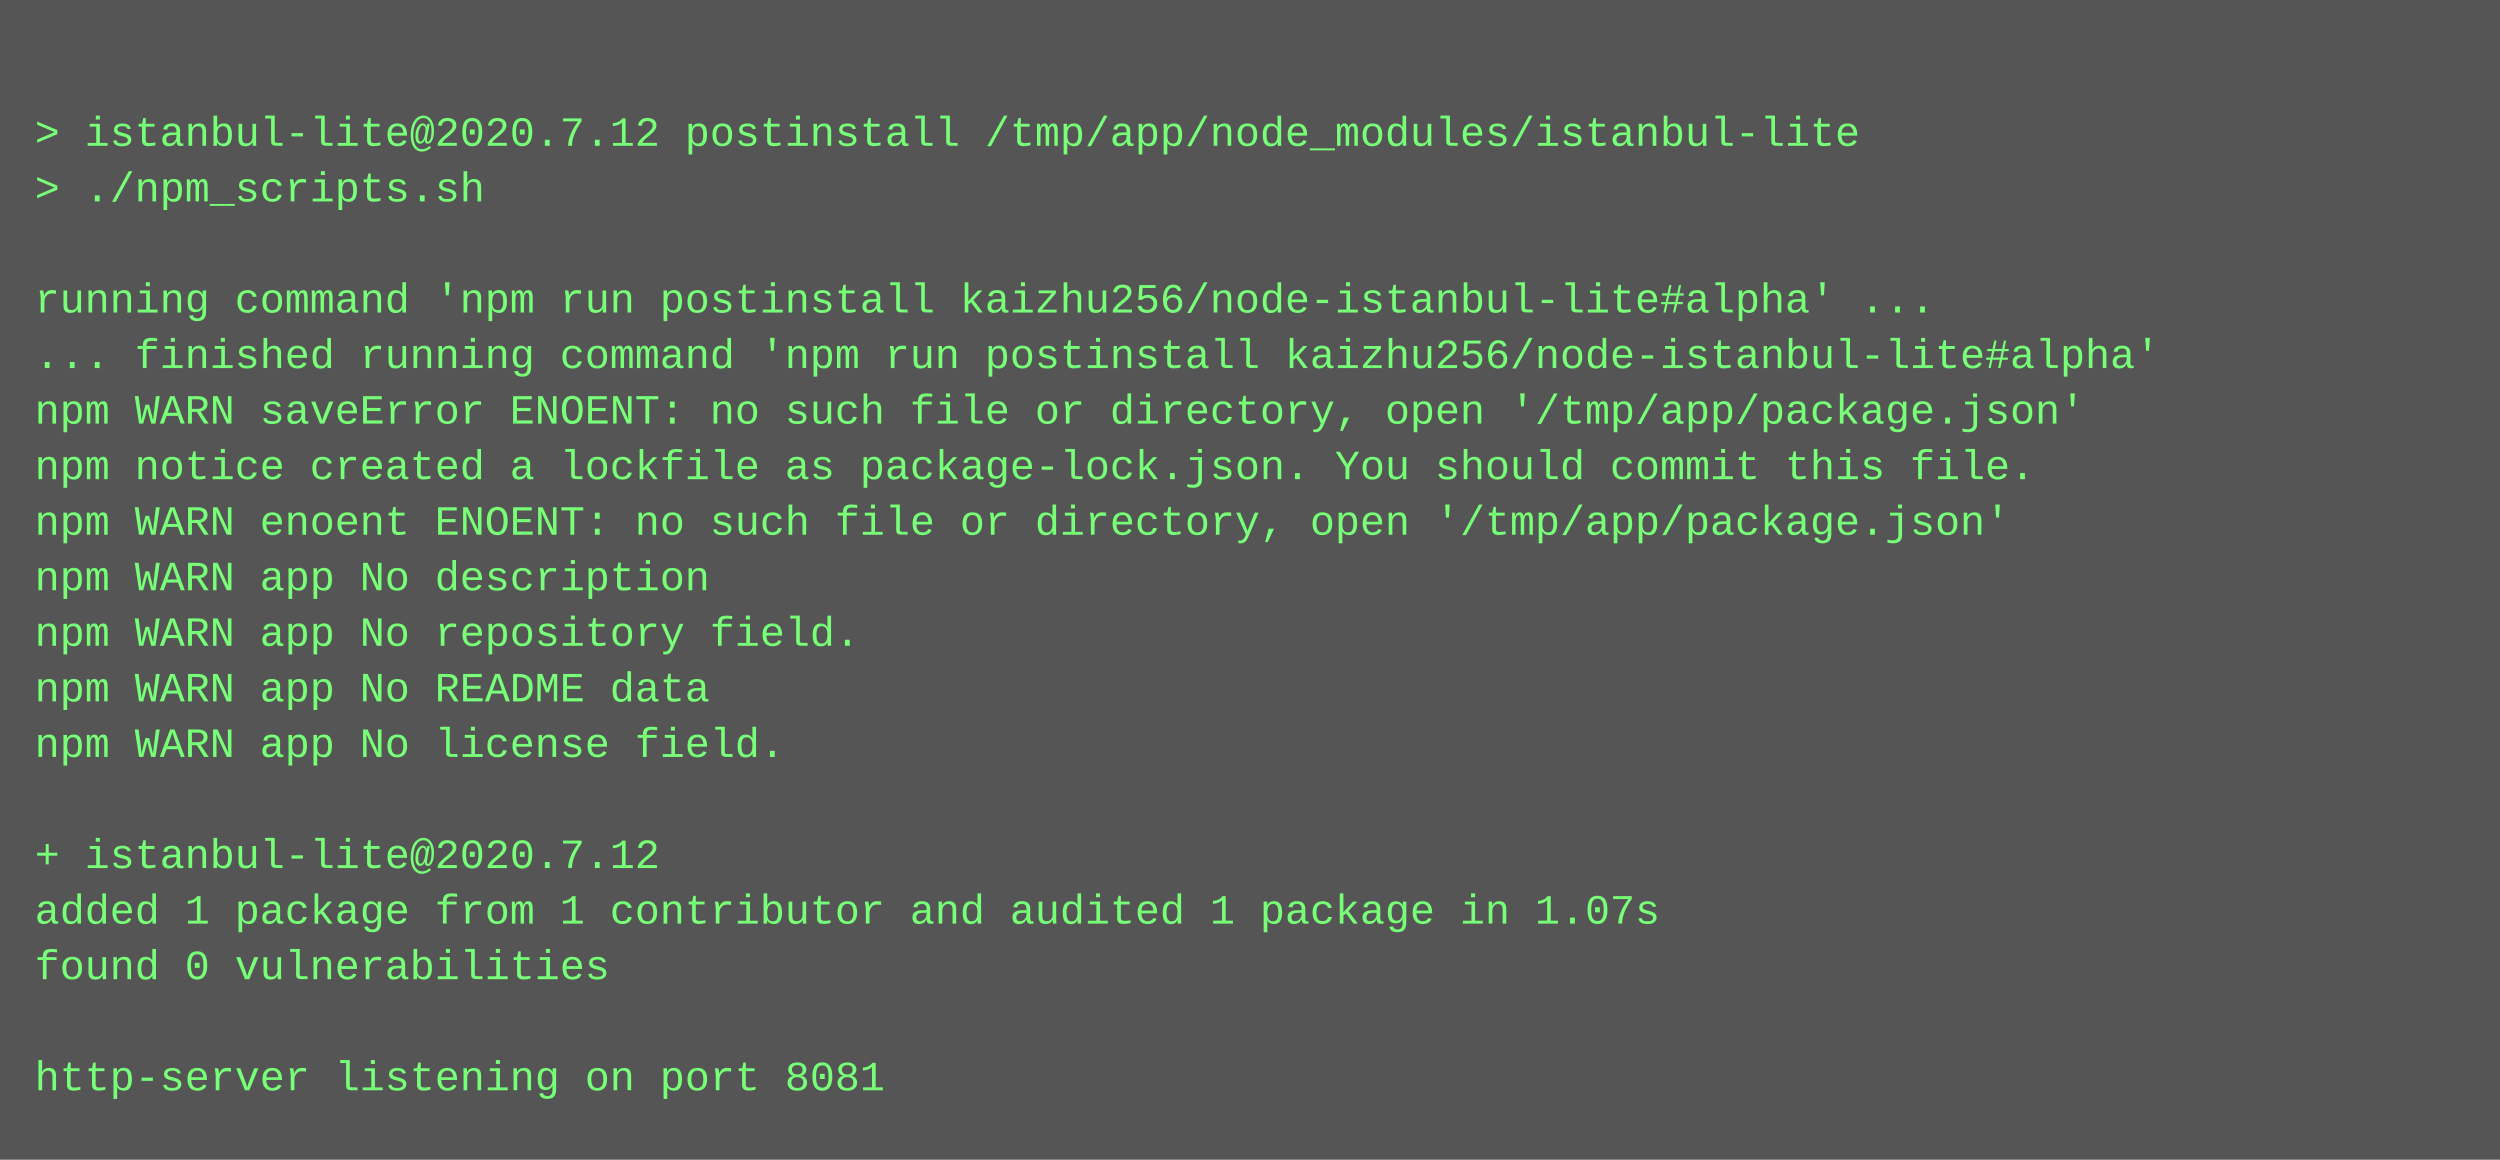
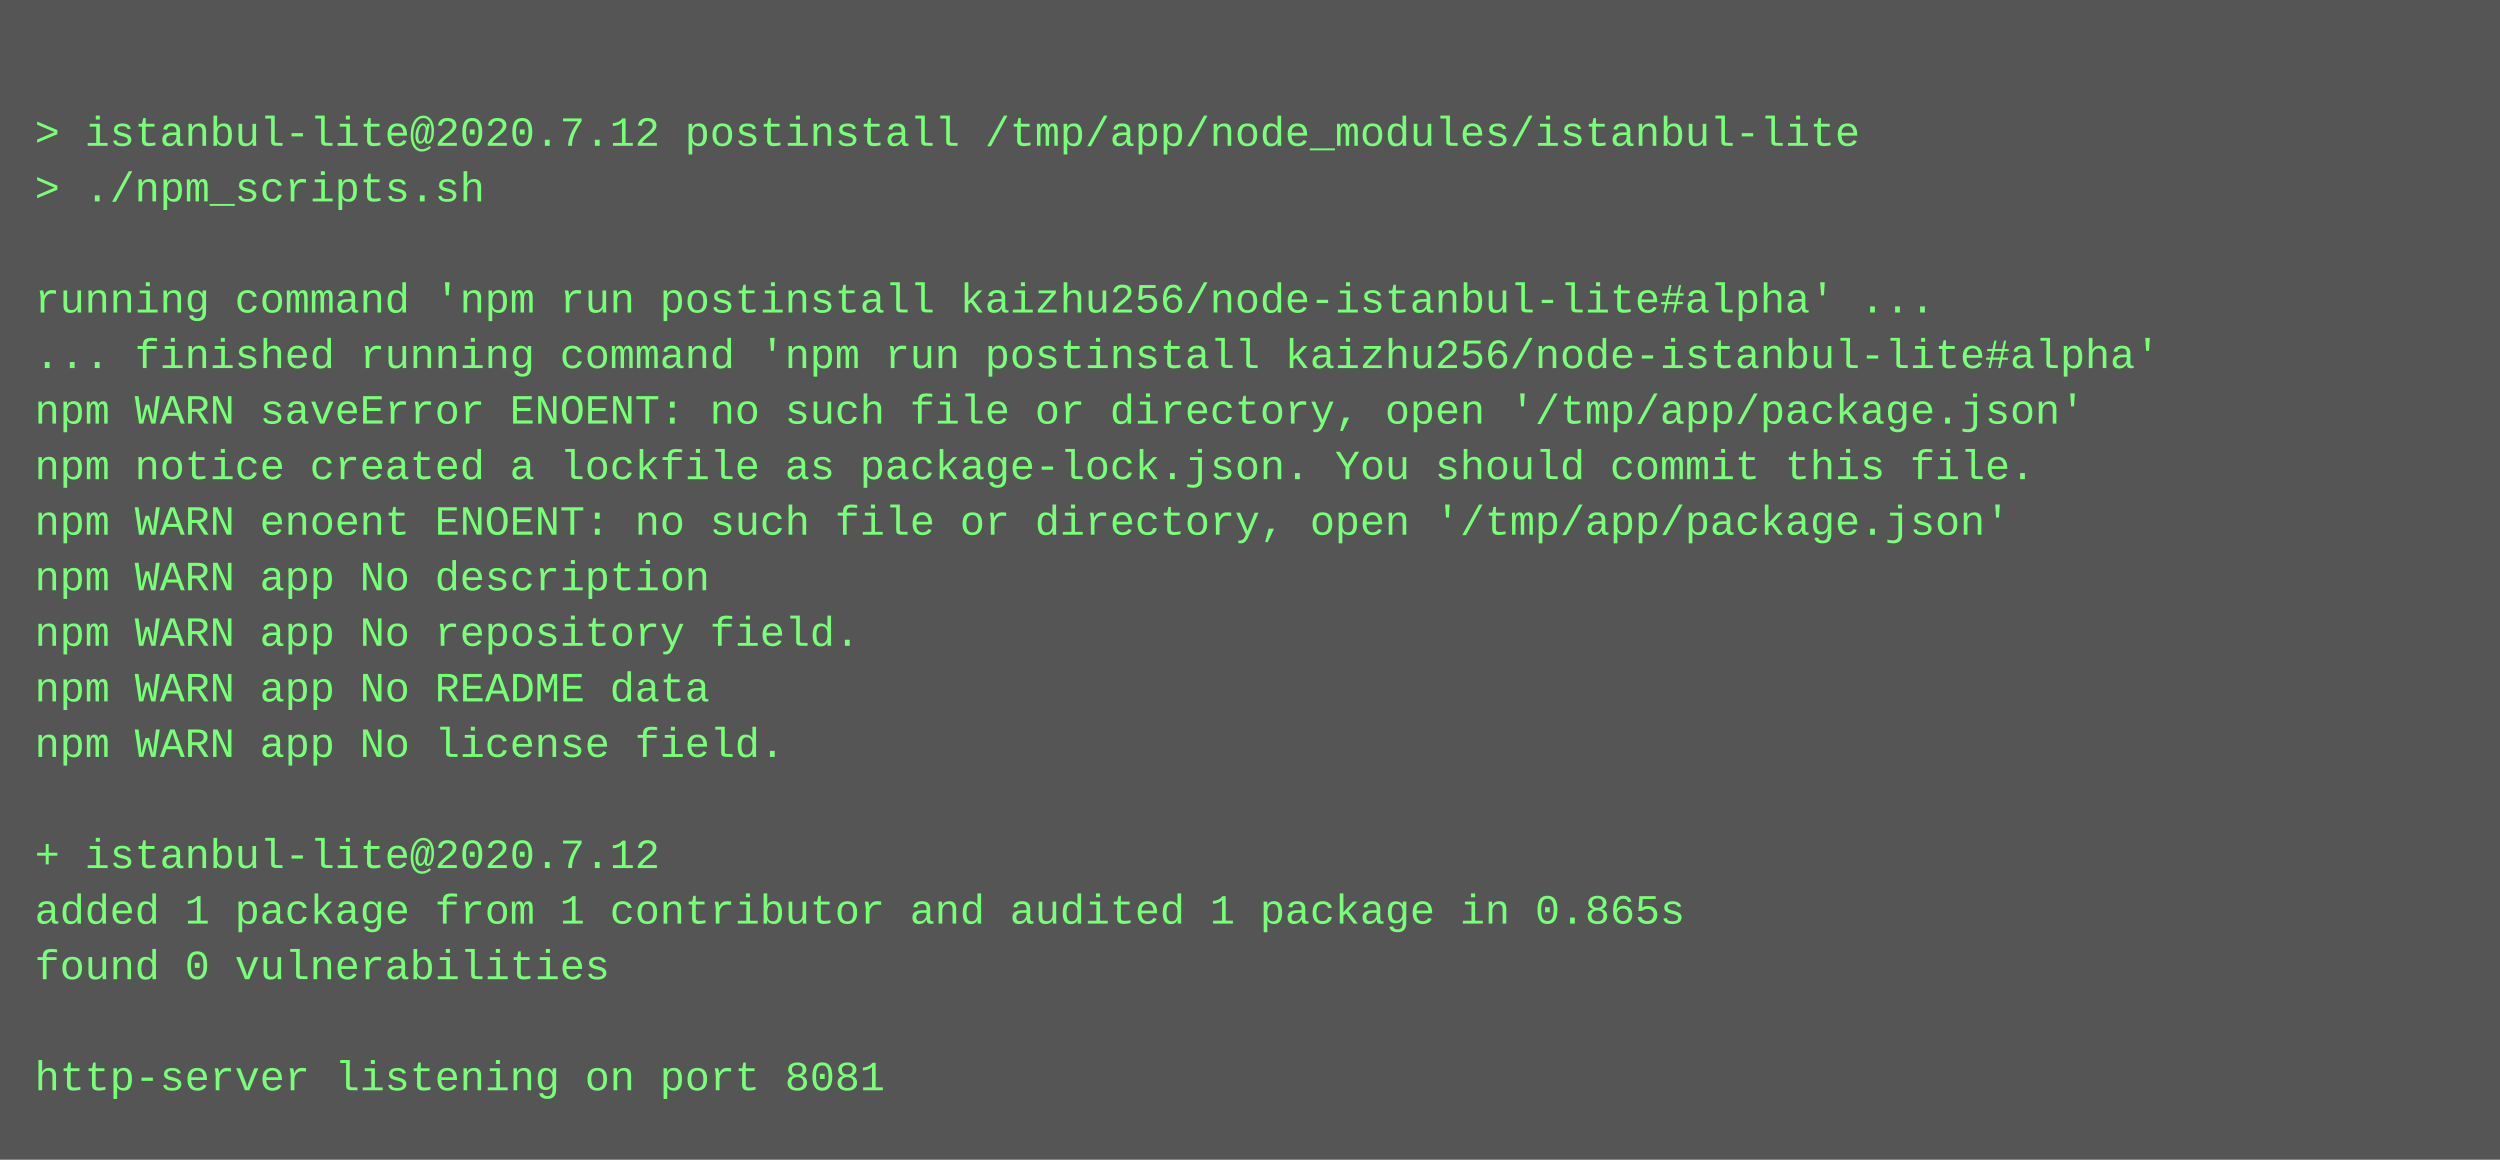
<svg xmlns="http://www.w3.org/2000/svg" height="334" width="720">
  <rect height="334" fill="#555" width="720" />
  <text fill="#7f7" font-family="Courier New" font-size="12" xml:space="preserve">
    <tspan x="10" y="26" />
    <tspan x="10" y="42">&gt; istanbul-lite@2020.7.12 postinstall /tmp/app/node_modules/istanbul-lite</tspan>
    <tspan x="10" y="58">&gt; ./npm_scripts.sh</tspan>
    <tspan x="10" y="74" />
    <tspan x="10" y="90">running command 'npm run postinstall kaizhu256/node-istanbul-lite#alpha' ...</tspan>
    <tspan x="10" y="106">... finished running command 'npm run postinstall kaizhu256/node-istanbul-lite#alpha'</tspan>
    <tspan x="10" y="122">npm WARN saveError ENOENT: no such file or directory, open '/tmp/app/package.json'</tspan>
    <tspan x="10" y="138">npm notice created a lockfile as package-lock.json. You should commit this file.</tspan>
    <tspan x="10" y="154">npm WARN enoent ENOENT: no such file or directory, open '/tmp/app/package.json'</tspan>
    <tspan x="10" y="170">npm WARN app No description</tspan>
    <tspan x="10" y="186">npm WARN app No repository field.</tspan>
    <tspan x="10" y="202">npm WARN app No README data</tspan>
    <tspan x="10" y="218">npm WARN app No license field.</tspan>
    <tspan x="10" y="234" />
    <tspan x="10" y="250">+ istanbul-lite@2020.7.12</tspan>
-     <tspan x="10" y="266">added 1 package from 1 contributor and audited 1 package in 1.07s</tspan>
+     <tspan x="10" y="266">added 1 package from 1 contributor and audited 1 package in 0.865s</tspan>
    <tspan x="10" y="282">found 0 vulnerabilities</tspan>
    <tspan x="10" y="298" />
    <tspan x="10" y="314">http-server listening on port 8081</tspan>
  </text>
</svg>
